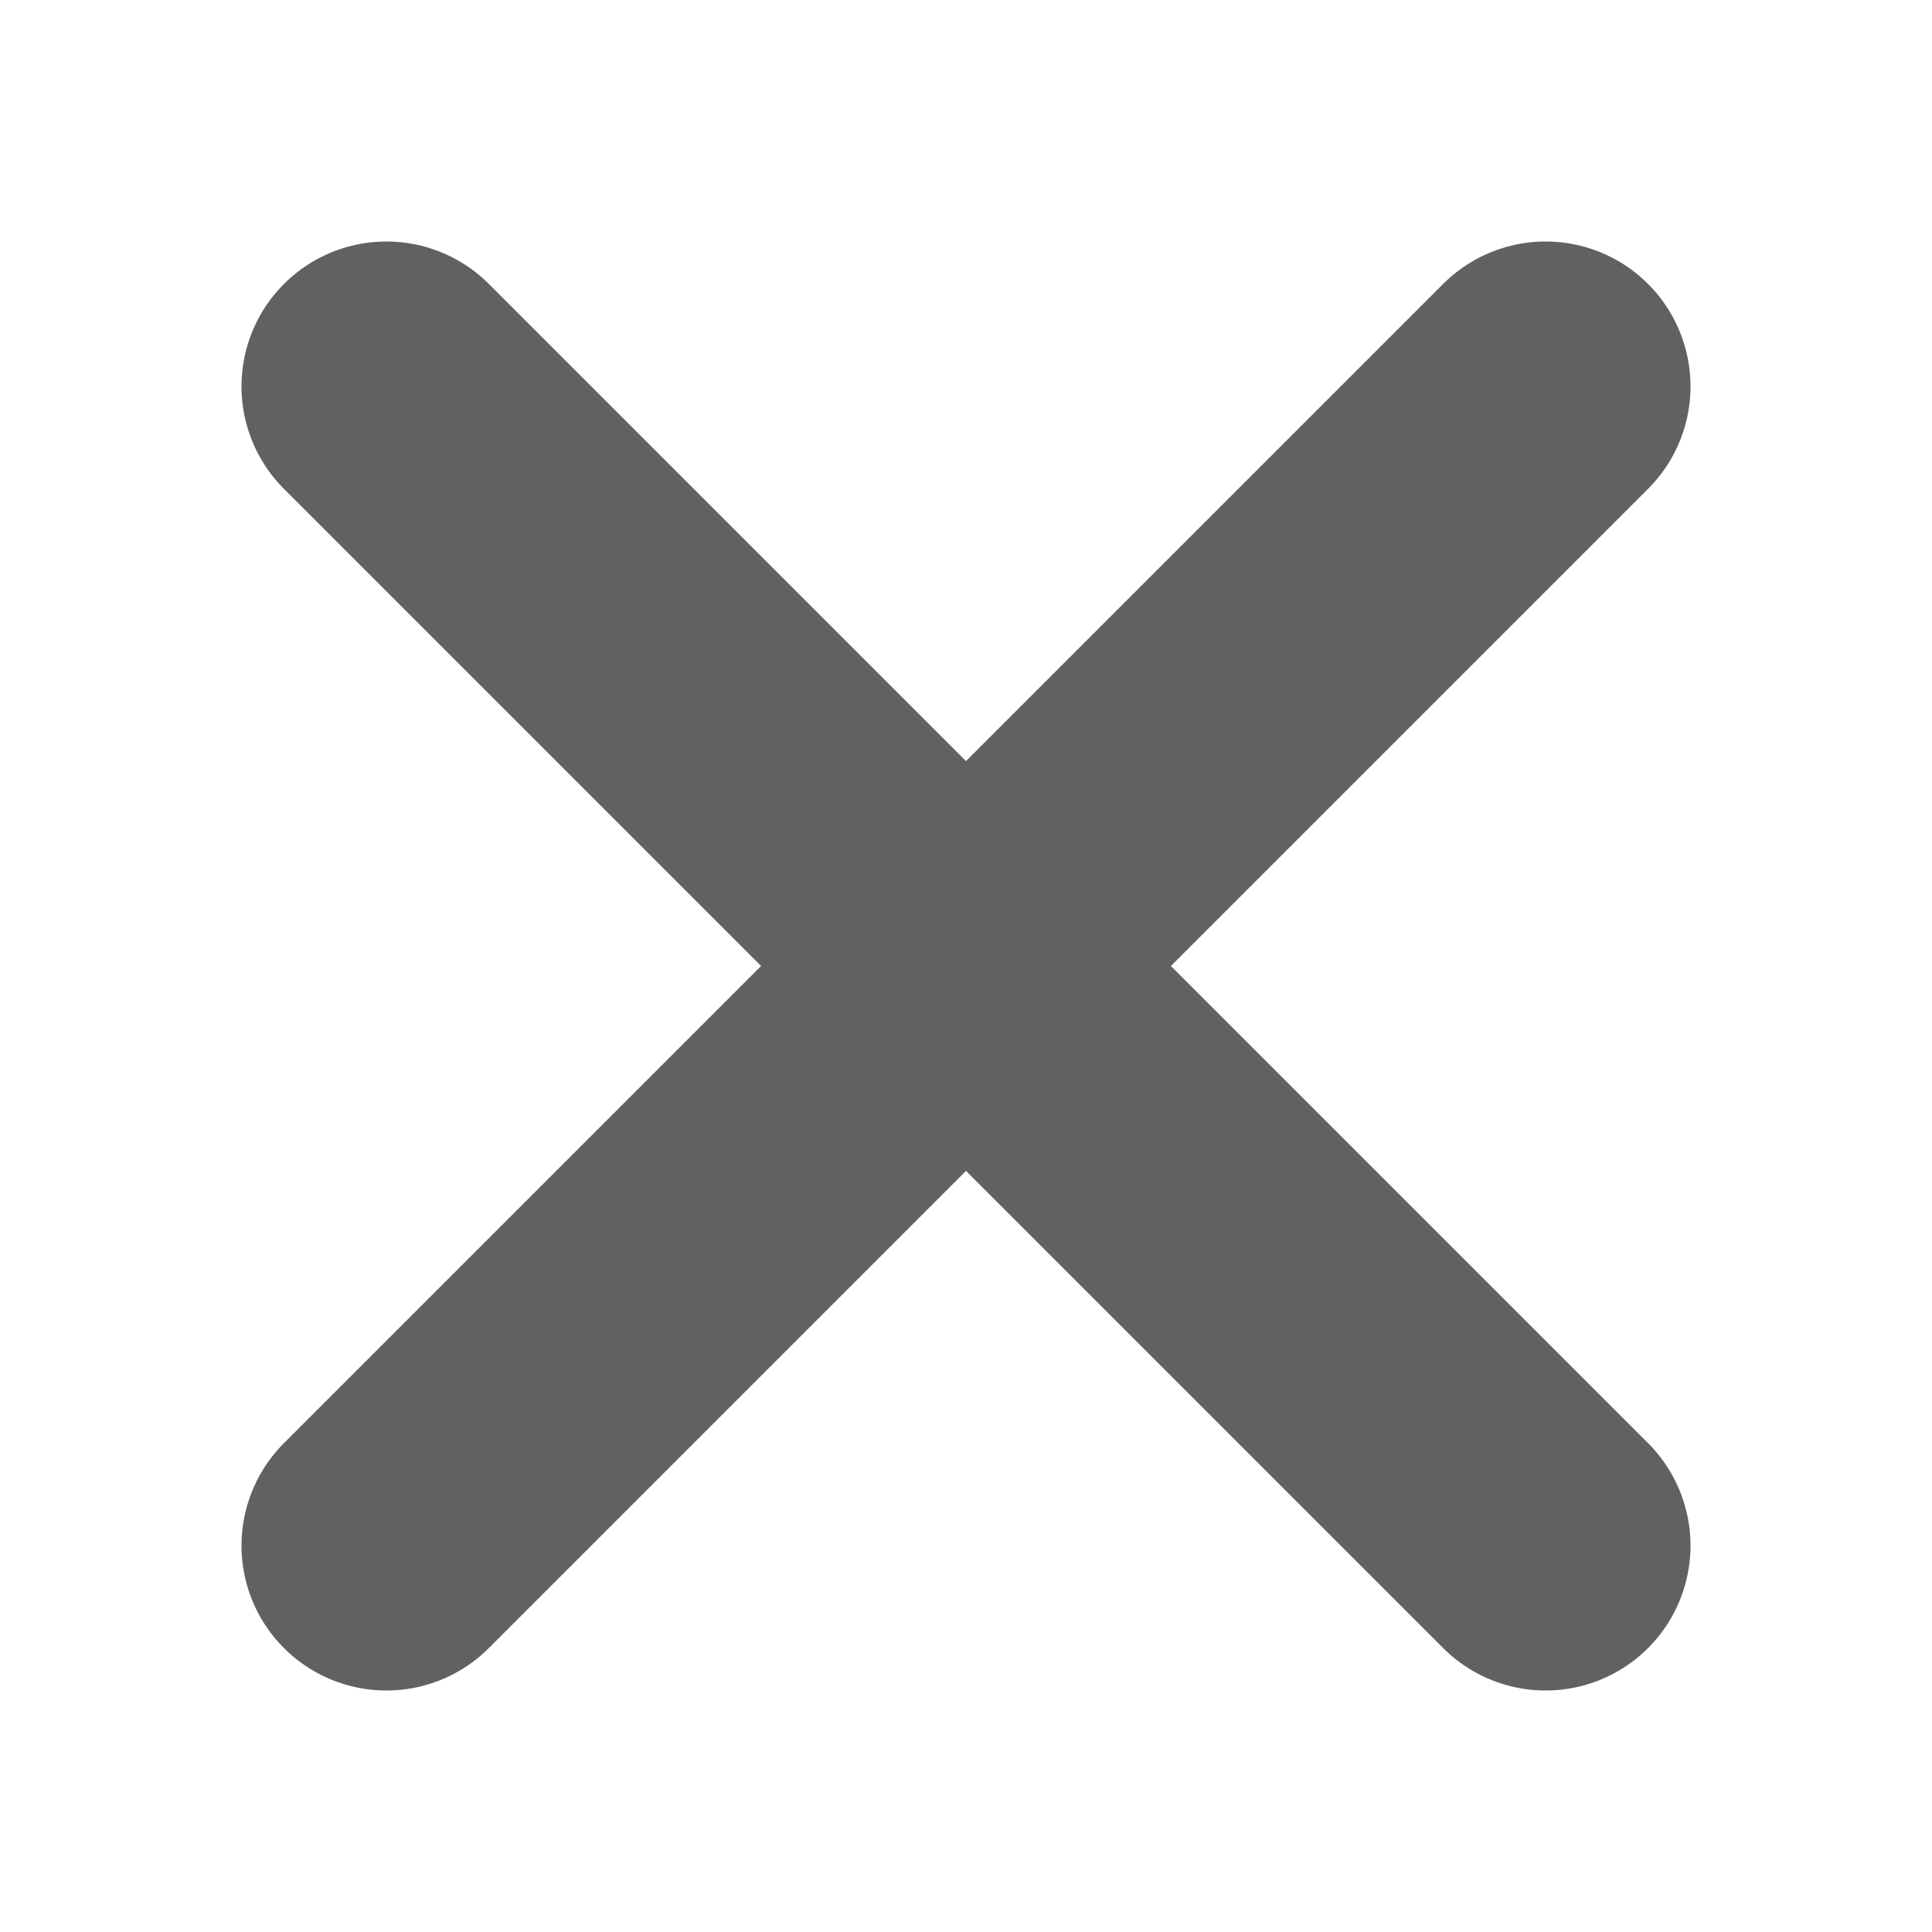
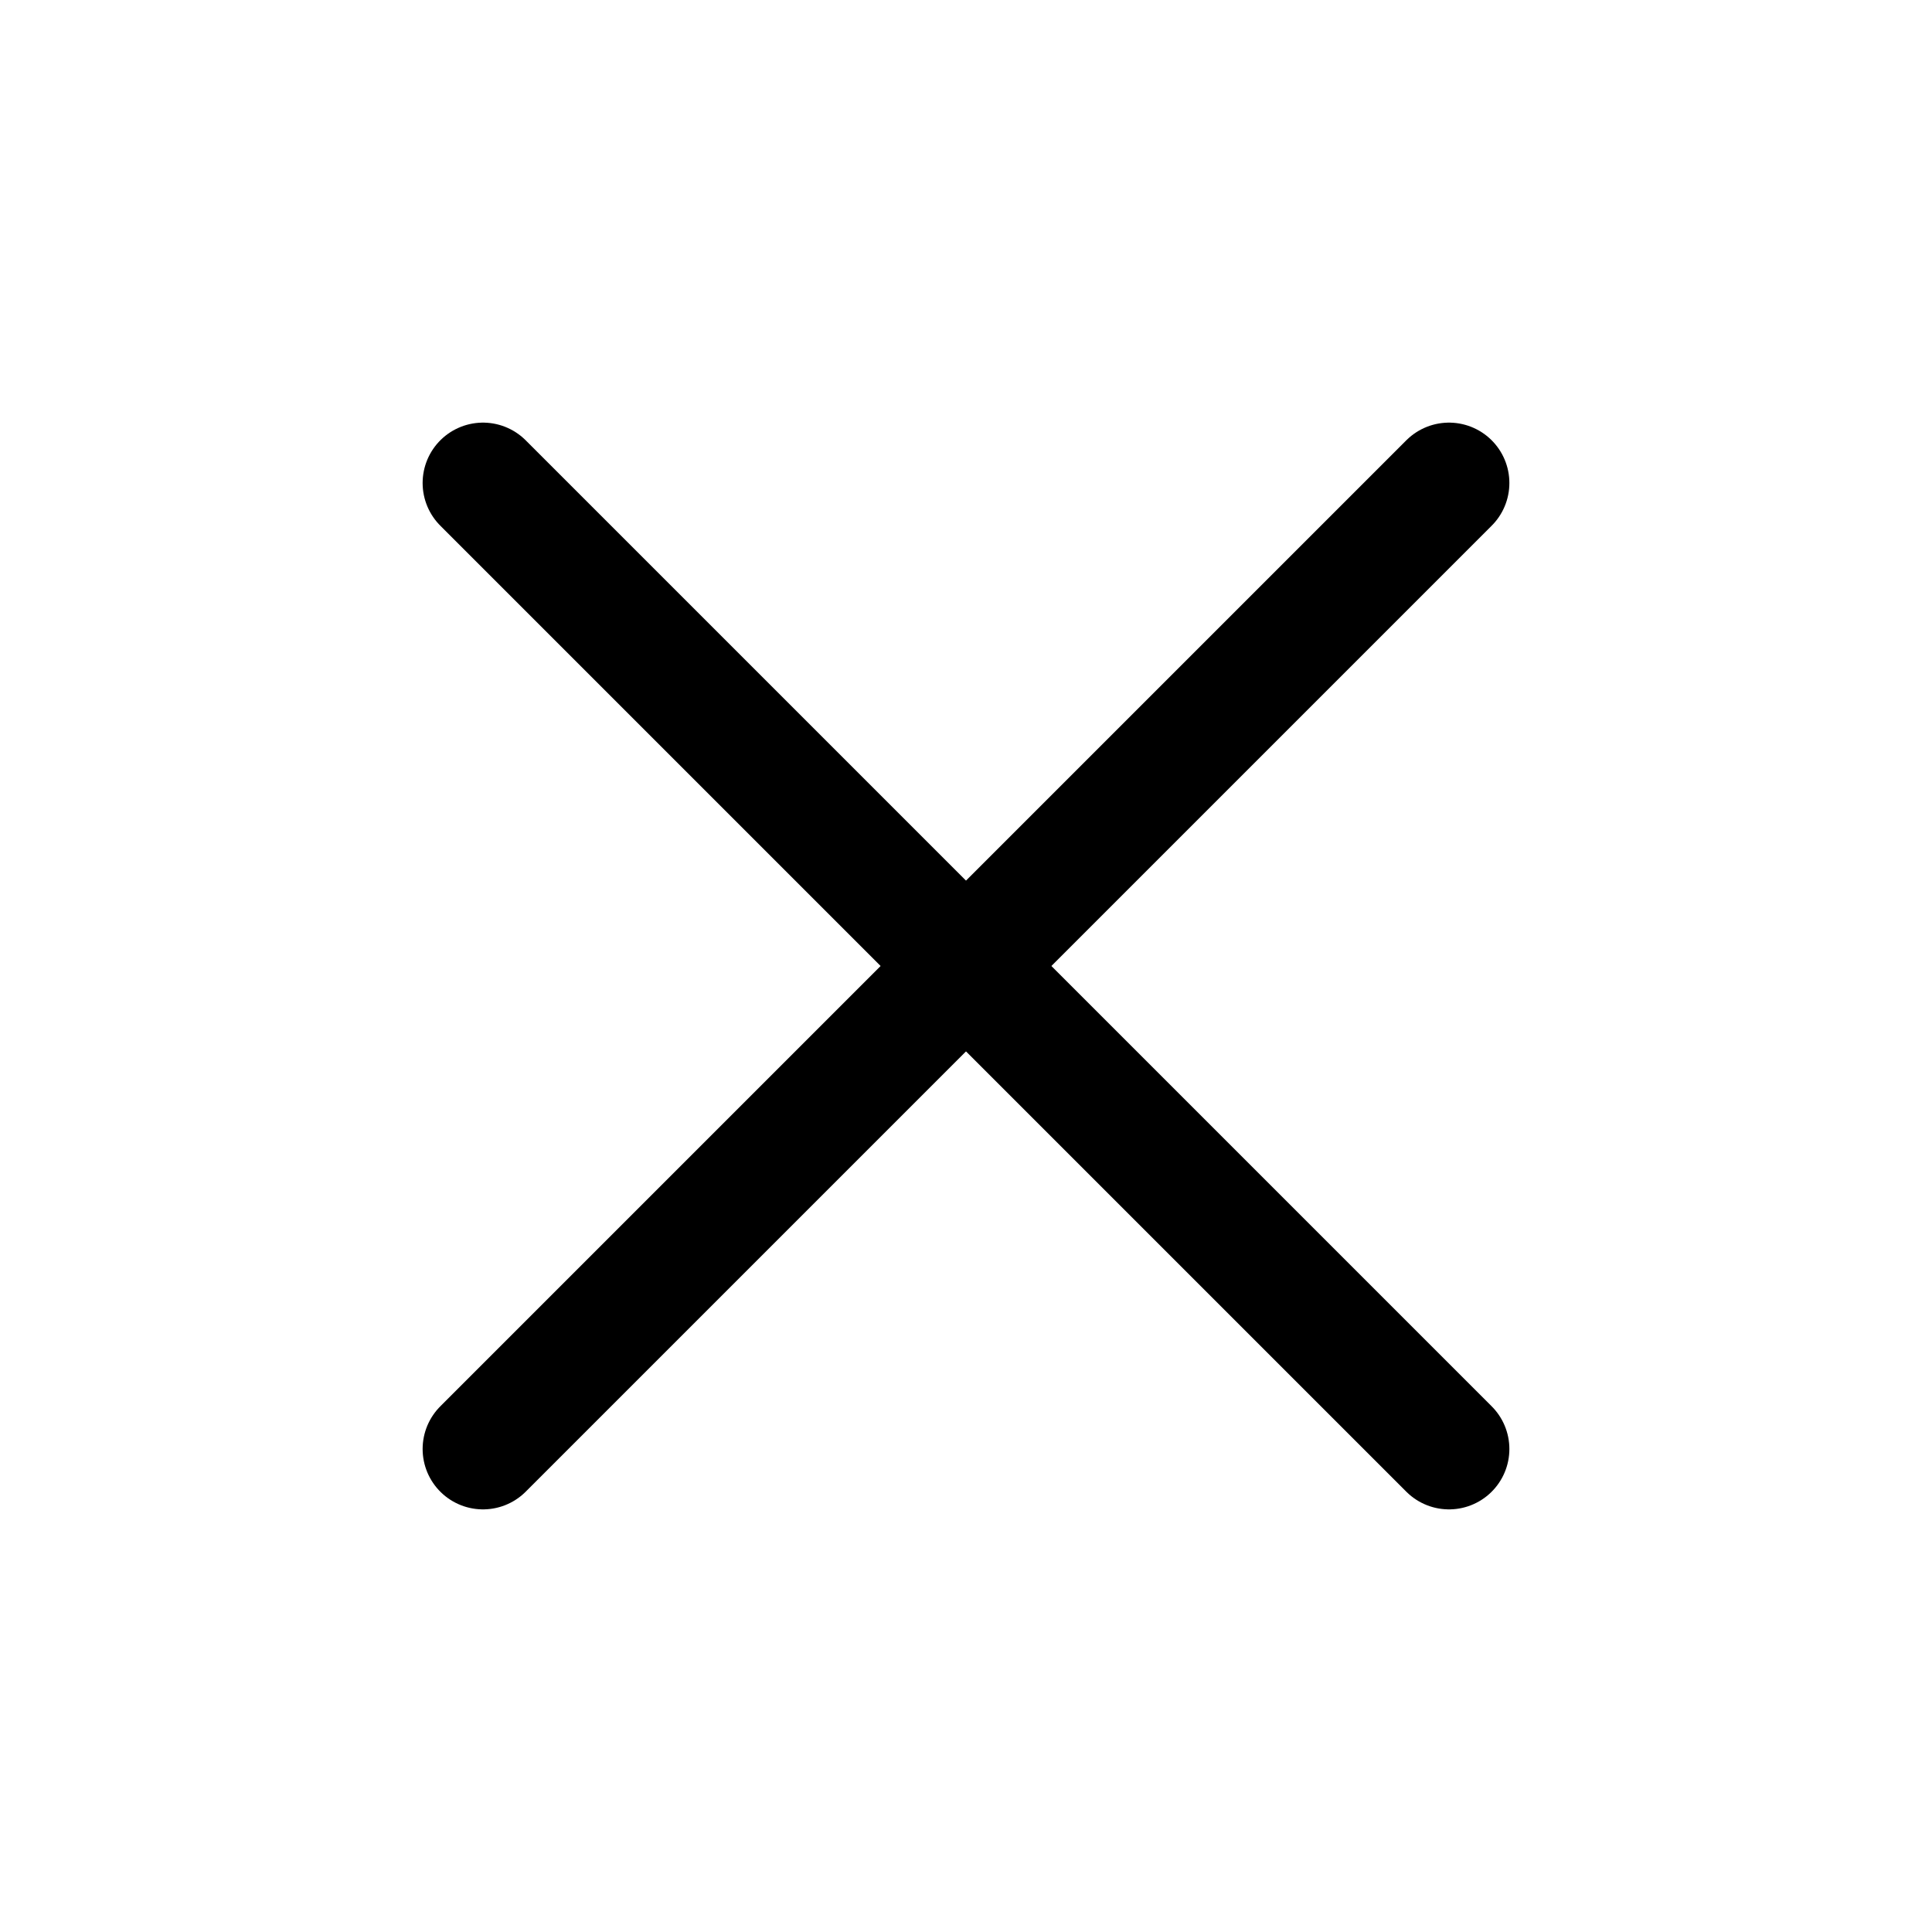
- <svg xmlns="http://www.w3.org/2000/svg" width="10" height="10" viewBox="0 0 10 10">
-   <path d="M2 2L8 8M8 2L2 8" stroke="#616161" stroke-width="1.5" stroke-linecap="round" />
+ <svg xmlns="http://www.w3.org/2000/svg" width="24" height="24" viewBox="0 0 24 24" fill="none" stroke="currentColor" stroke-width="1.5" stroke-linecap="round" stroke-linejoin="round">
+   <path d="M18 6 6 18" />
+   <path d="m6 6 12 12" />
</svg>
